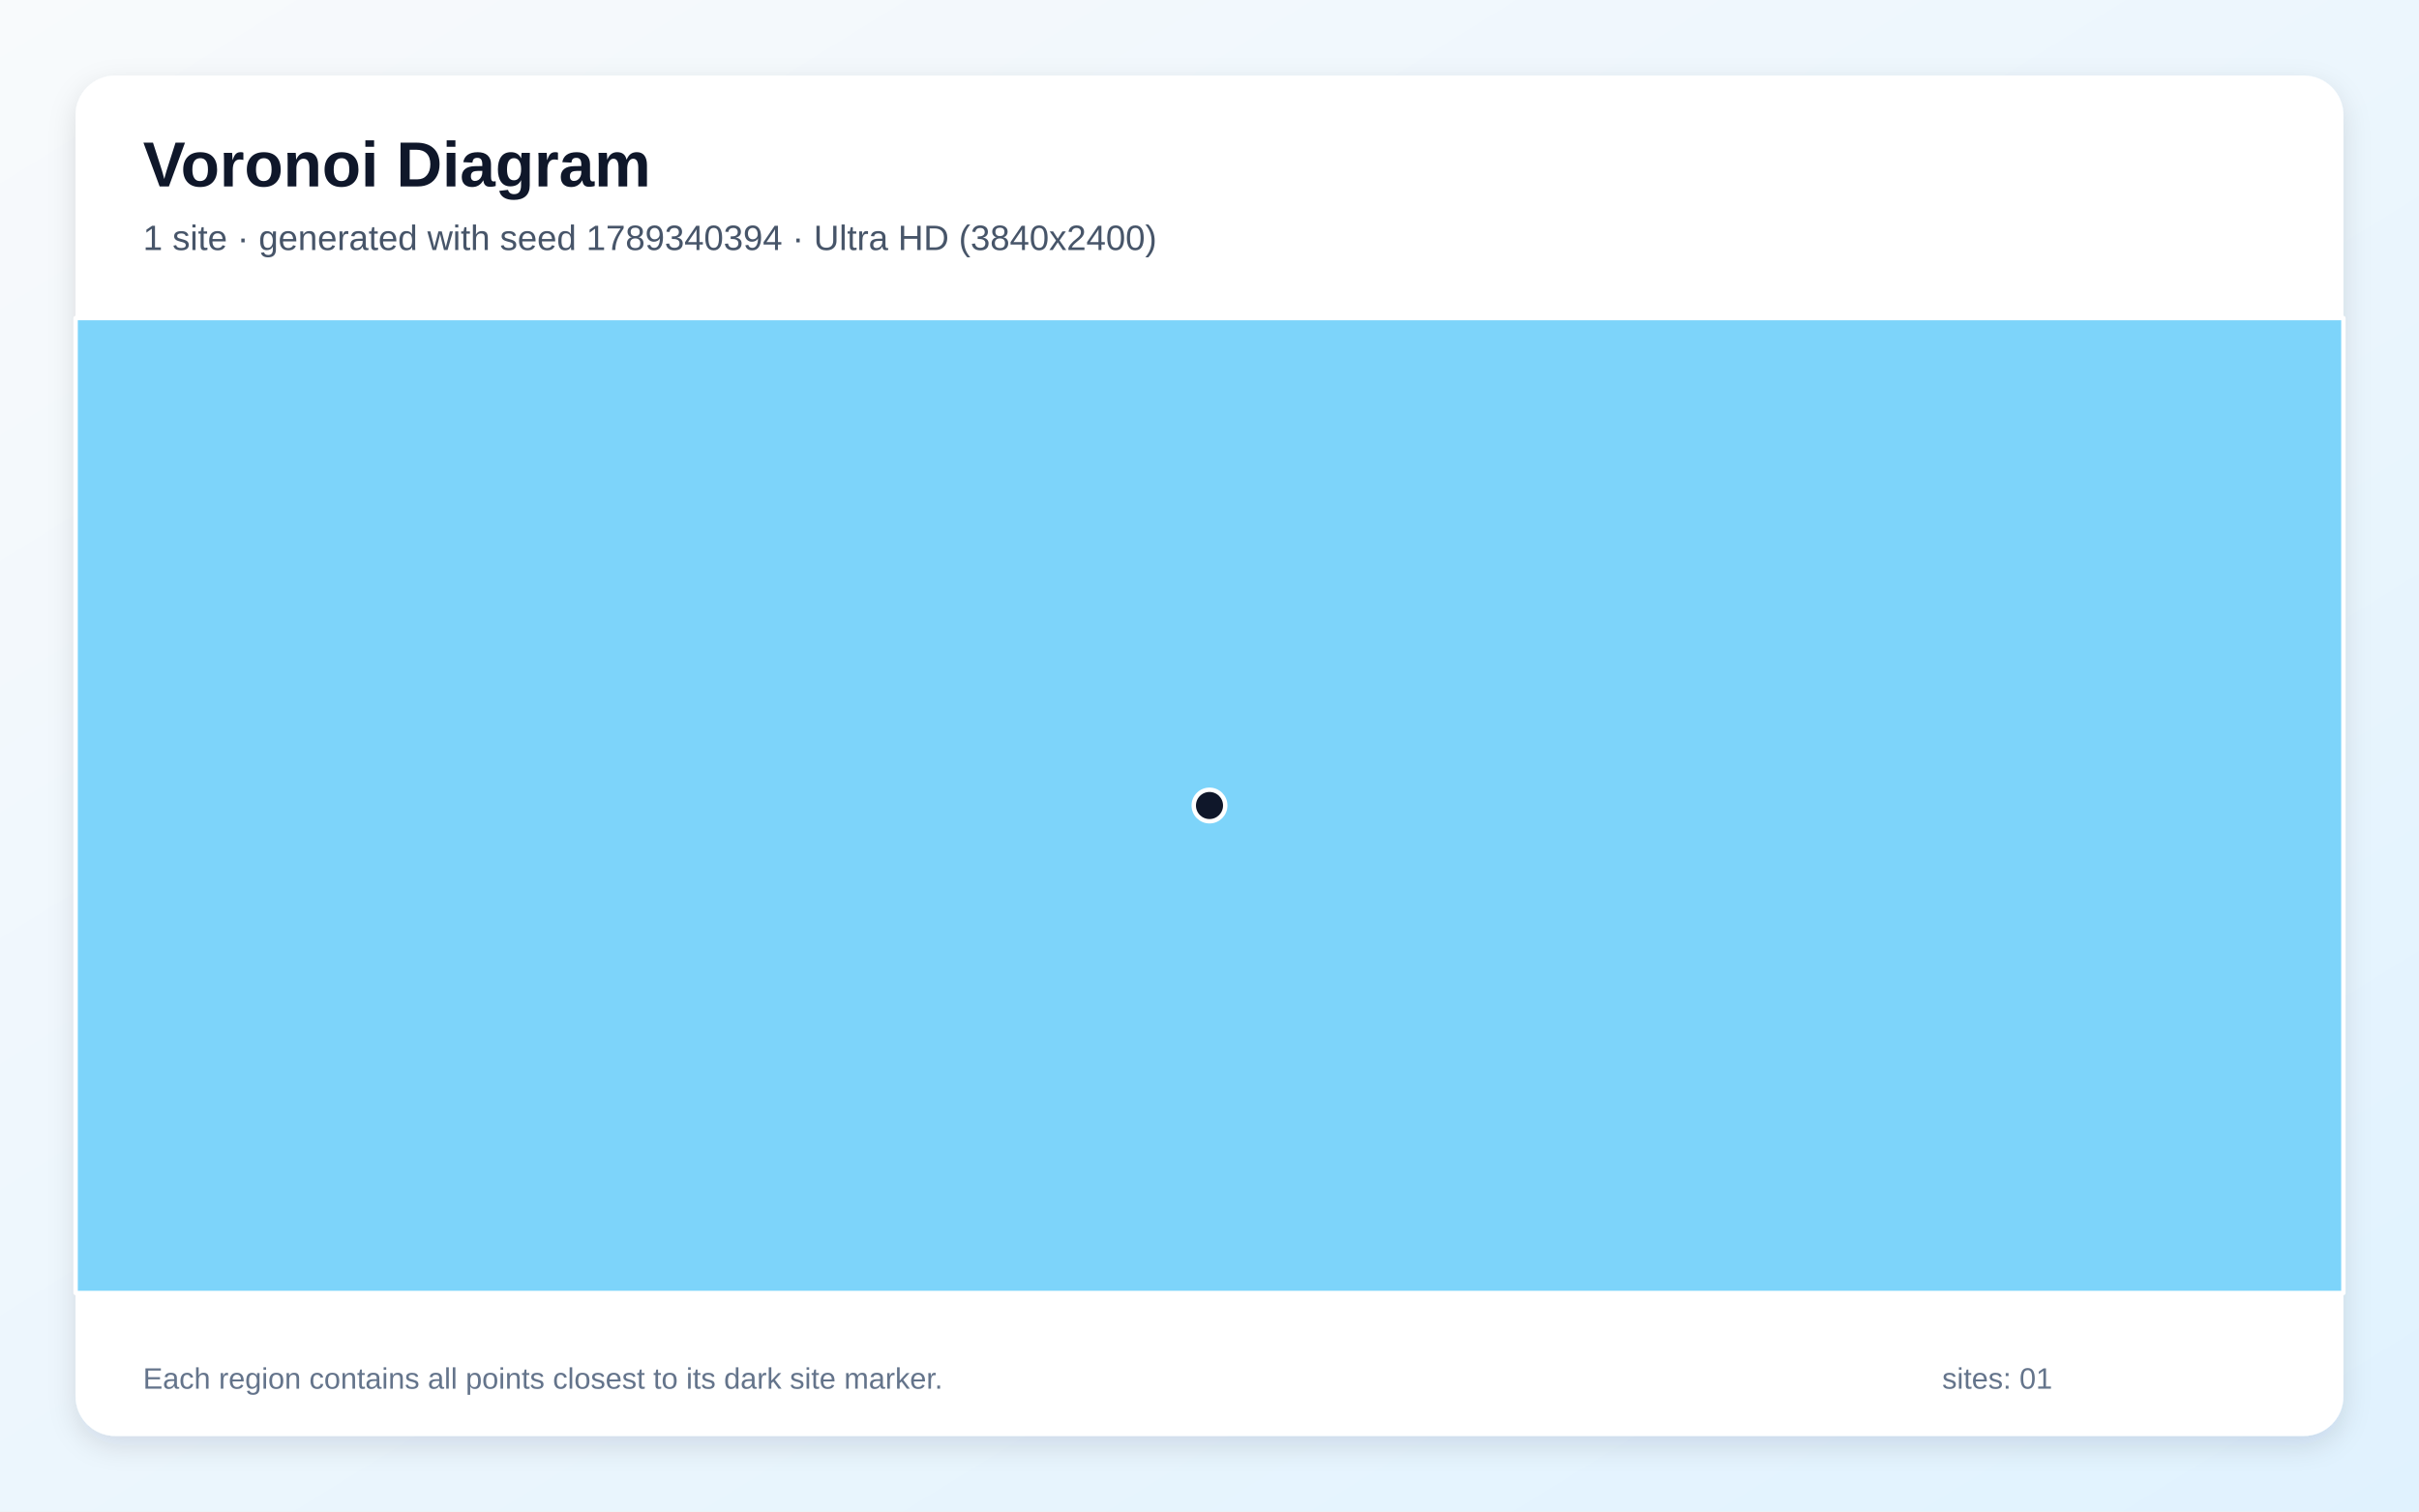
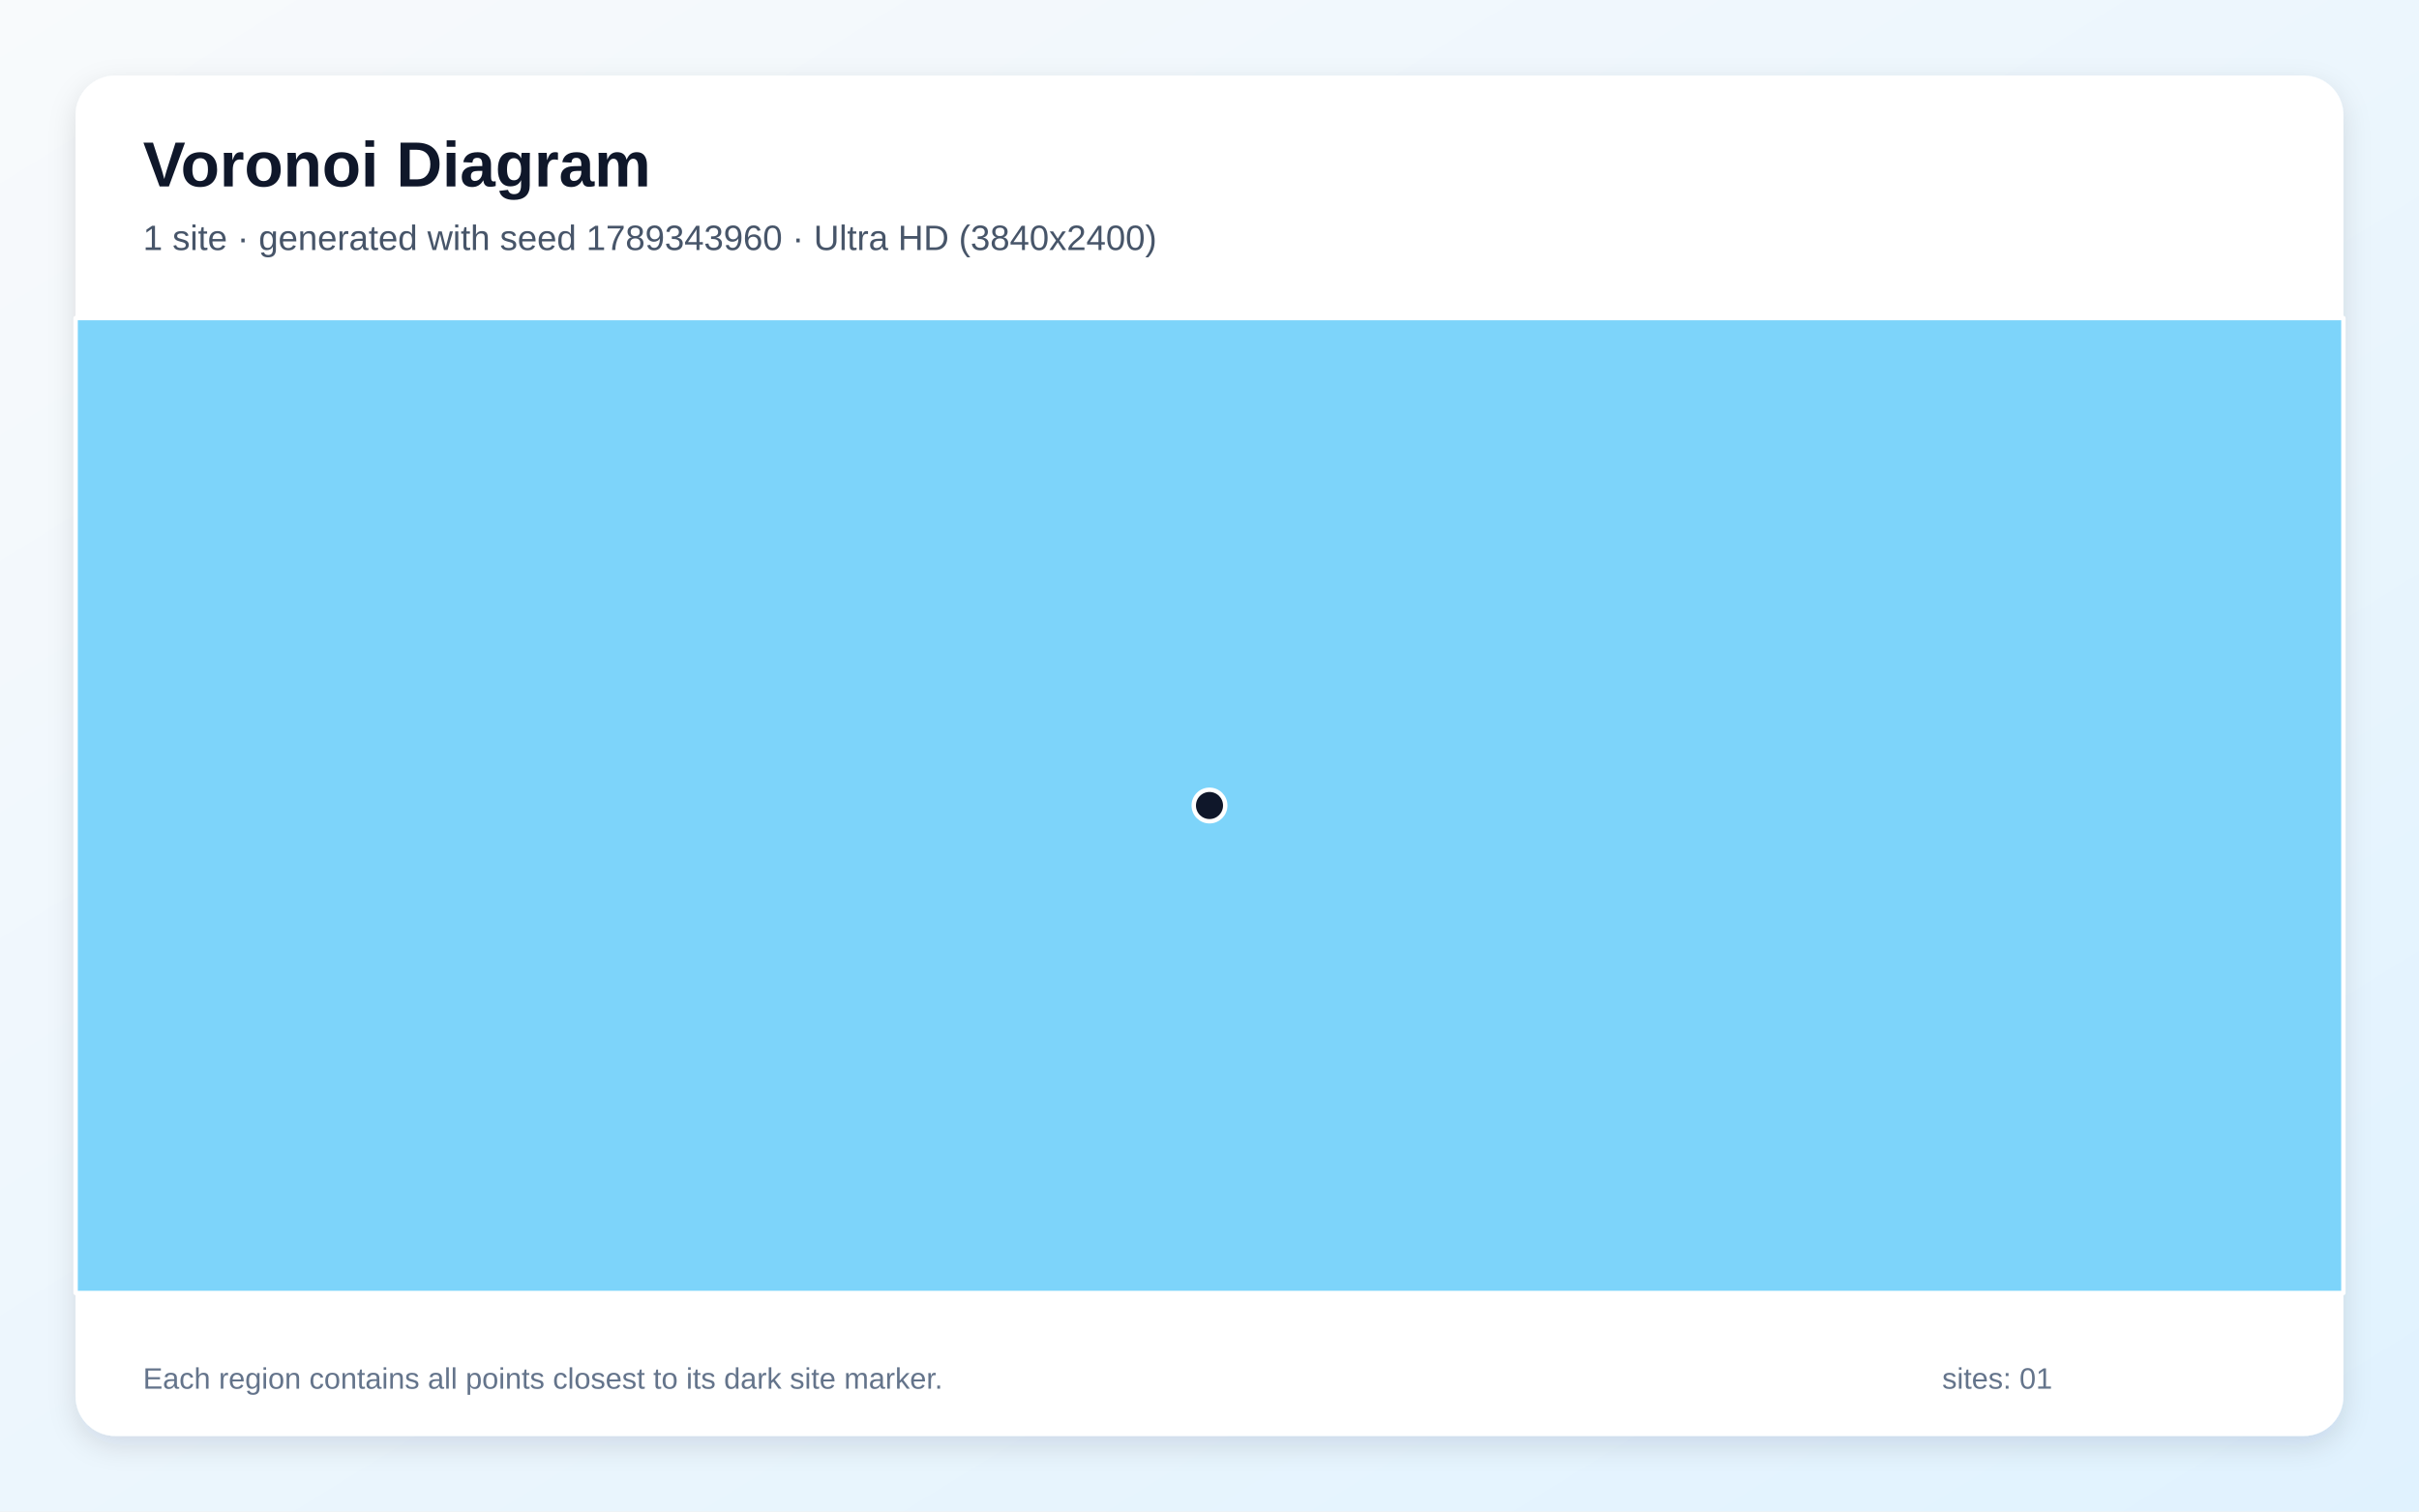
<svg xmlns="http://www.w3.org/2000/svg" width="3840" height="2400" viewBox="0 0 3840 2400" role="img" aria-labelledby="title description">
  <defs>
    <linearGradient id="background" x1="0" y1="0" x2="1" y2="1">
      <stop stop-color="#F8FAFC" />
      <stop offset="1" stop-color="#E0F2FE" />
    </linearGradient>
    <filter id="shadow" x="-5%" y="-5%" width="110%" height="110%">
      <feDropShadow dx="0" dy="15" stdDeviation="22" flood-color="#0F172A" flood-opacity=".12" />
    </filter>
  </defs>
  <rect width="3840" height="2400" fill="url(#background)" />
  <rect x="120" y="120" width="3600" height="2160" rx="63" fill="#FFFFFF" filter="url(#shadow)" />
  <g font-family="Arial, sans-serif">
    <text x="227" y="296" font-size="101" font-weight="700" fill="#0F172A">Voronoi Diagram</text>
-     <text x="227" y="397" font-size="56" fill="#475569">1 site · generated with seed 1789340394 · Ultra HD (3840x2400)</text>
+     <text x="227" y="397" font-size="56" fill="#475569">1 site · generated with seed 1789343960 · Ultra HD (3840x2400)</text>
  </g>
  <g stroke="#FFFFFF" stroke-width="7" stroke-linejoin="round">
    <polygon points="120.0,505.0 3720.0,505.0 3720.0,2053.0 120.0,2053.0" fill="#38BDF8" fill-opacity="0.65" />
  </g>
  <g>
    <circle cx="1920.0" cy="1279.0" r="25" fill="#0F172A" stroke="#FFFFFF" stroke-width="7" />
  </g>
  <g font-family="Arial, sans-serif" font-size="47" fill="#64748B">
    <text x="227" y="2205">Each region contains all points closest to its dark site marker.</text>
    <text x="3083" y="2205">sites: 01</text>
  </g>
</svg>
